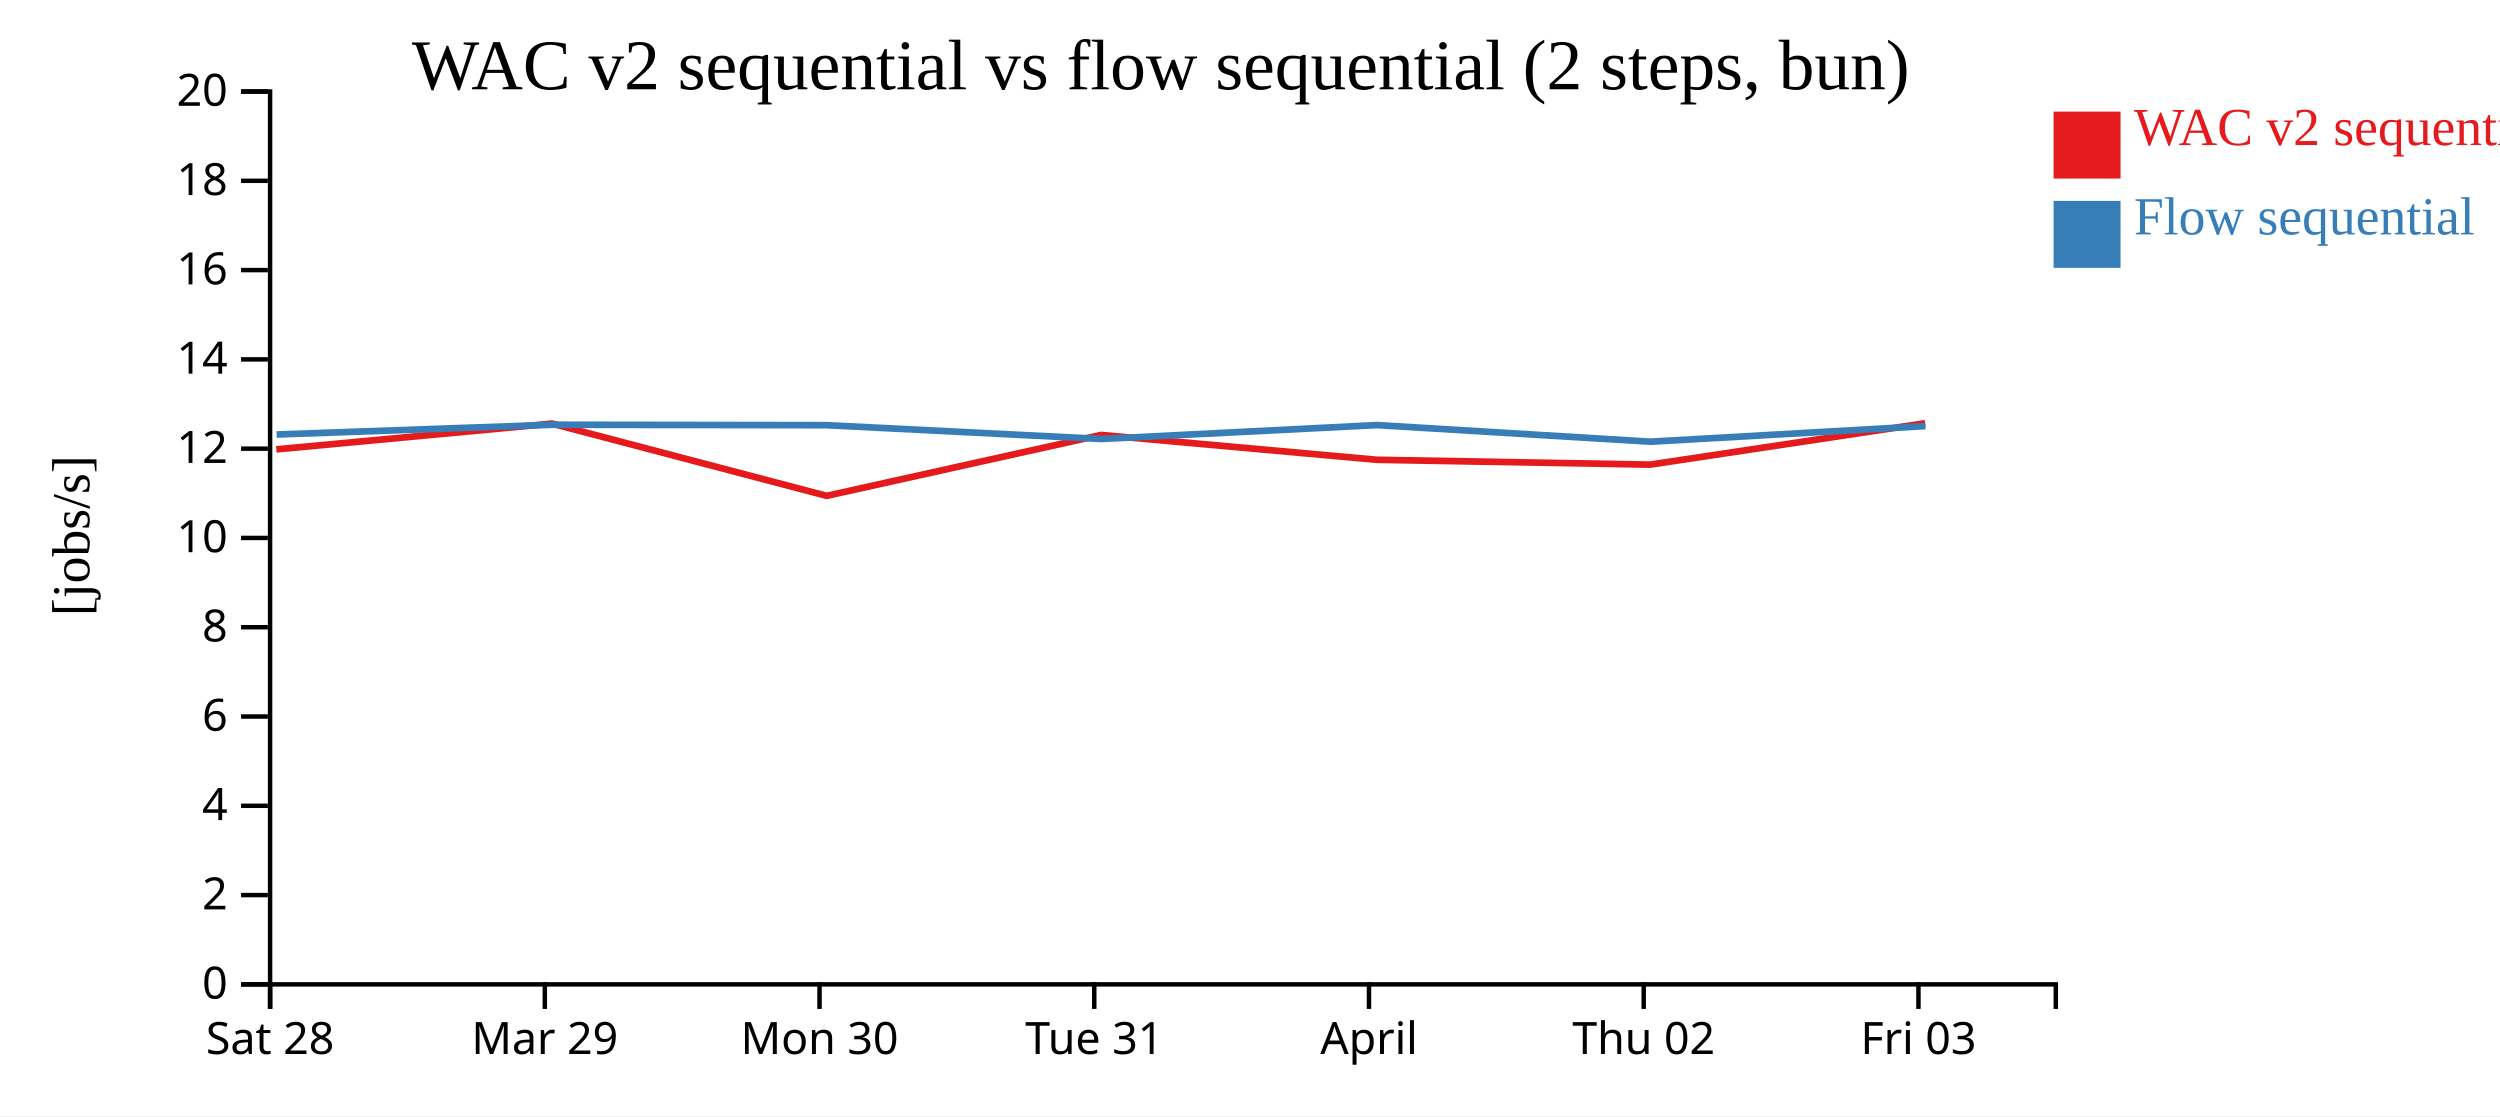
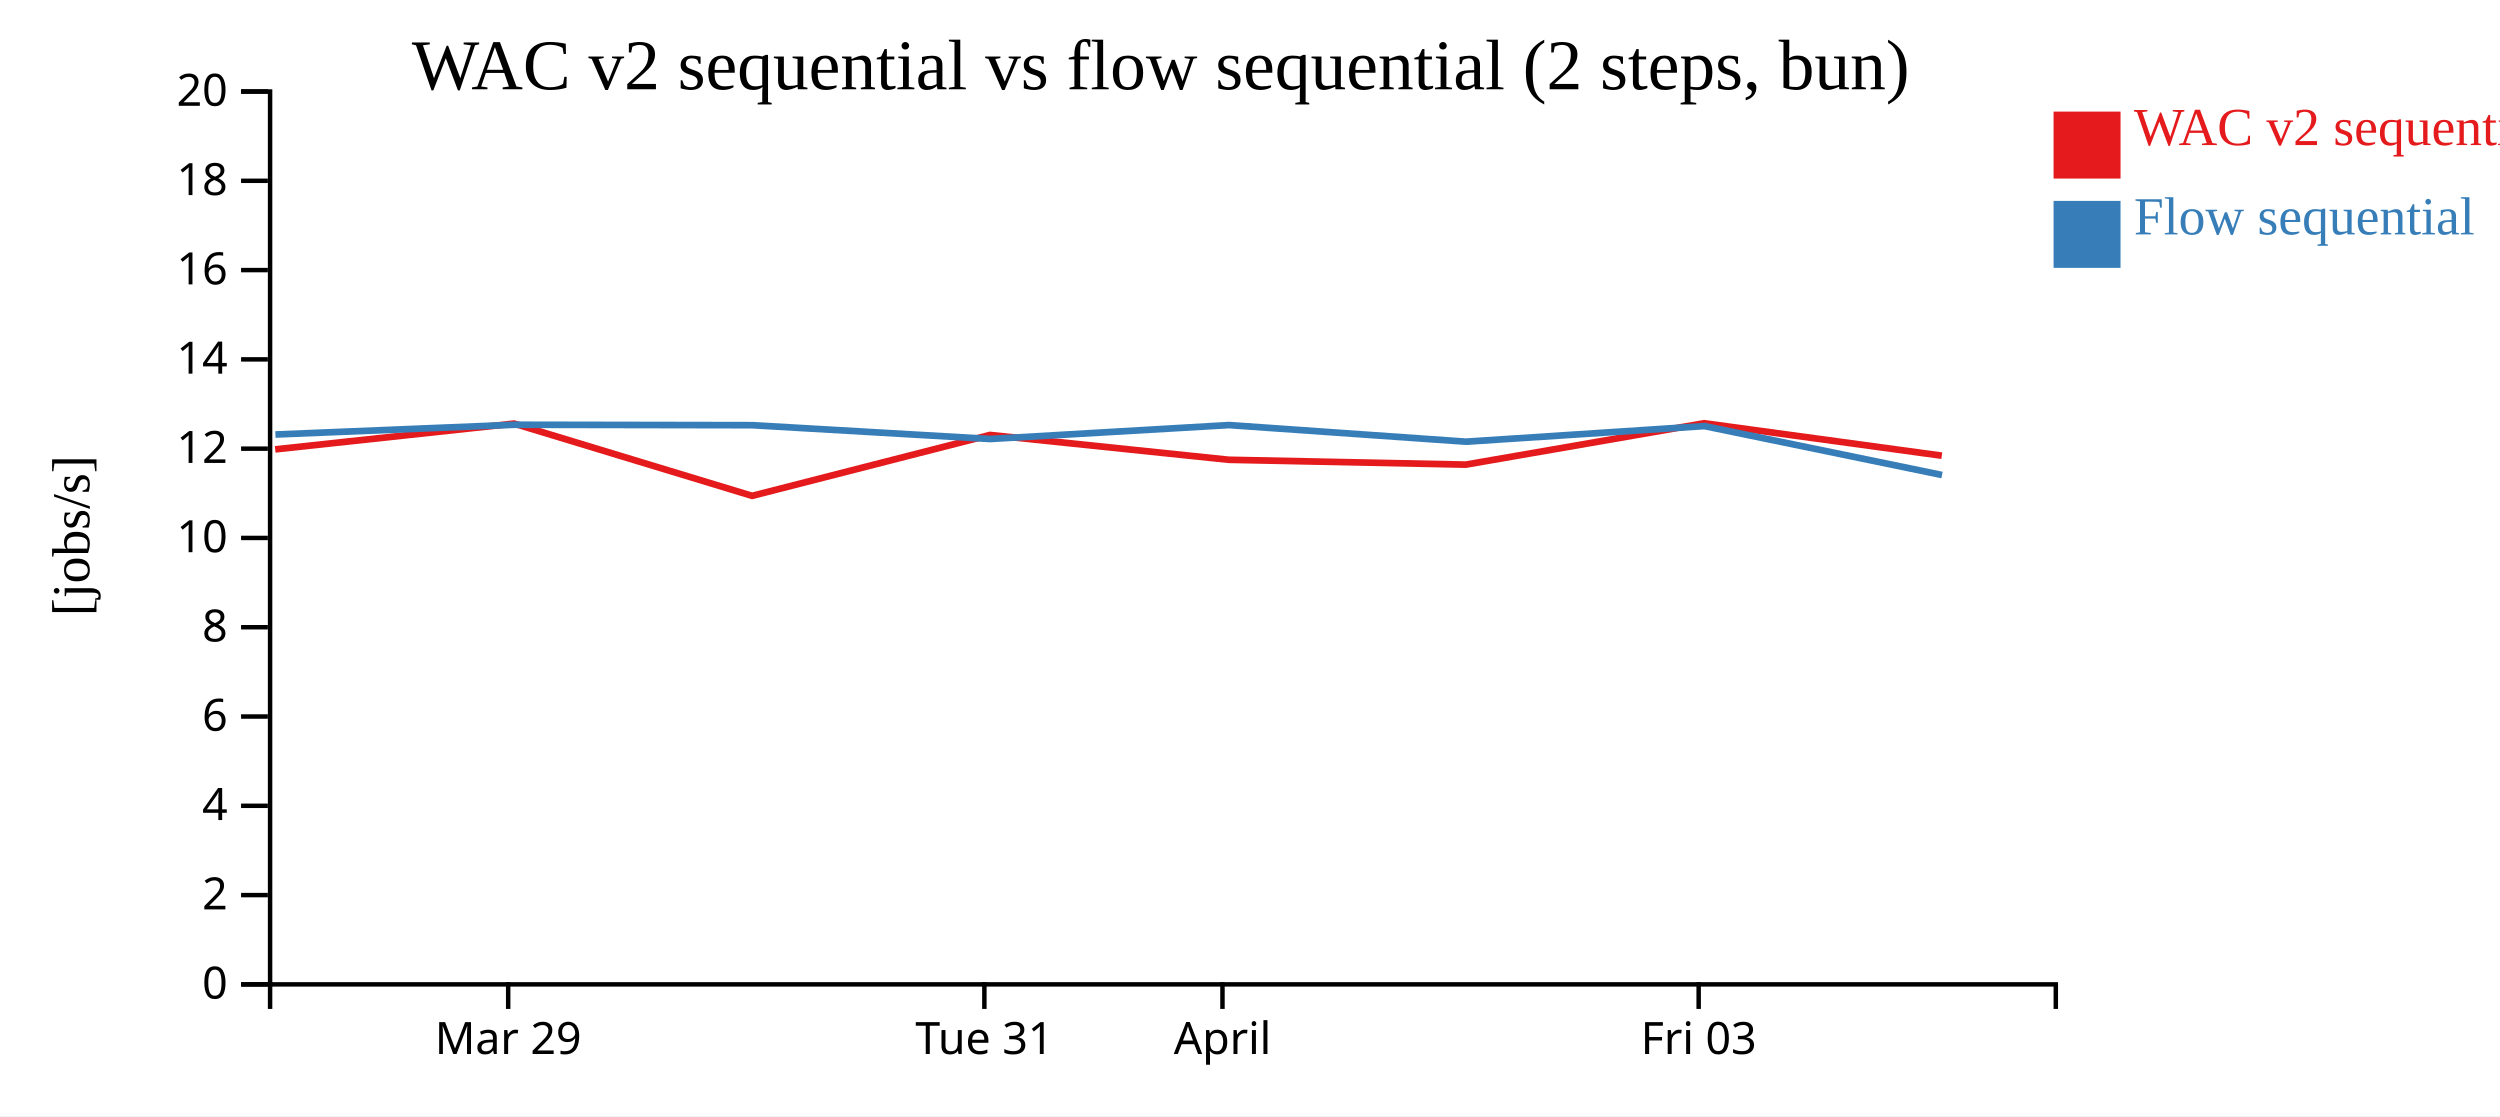
<svg xmlns="http://www.w3.org/2000/svg" width="560" height="250">
  <rect width="100%" height="100%" fill="white" />
  <g transform="translate(60,20)">
    <g transform="translate(0,200)" fill="none" font-size="10" font-family="sans-serif" text-anchor="middle">
      <path class="domain" stroke="currentColor" d="M0.5,6V0.5H400.5V6" />
-       <g class="tick" opacity="1" transform="translate(0.5,0)">
-         <line stroke="currentColor" y2="6" />
-         <text fill="currentColor" y="9" dy="0.71em">Sat 28</text>
-       </g>
-       <g class="tick" opacity="1" transform="translate(62.03846,0)">
+       <g class="tick" opacity="1" transform="translate(53.83333,0)">
        <line stroke="currentColor" y2="6" />
        <text fill="currentColor" y="9" dy="0.71em">Mar 29</text>
      </g>
-       <g class="tick" opacity="1" transform="translate(123.5769,0)">
-         <line stroke="currentColor" y2="6" />
-         <text fill="currentColor" y="9" dy="0.71em">Mon 30</text>
-       </g>
-       <g class="tick" opacity="1" transform="translate(185.1154,0)">
+       <g class="tick" opacity="1" transform="translate(160.5,0)">
        <line stroke="currentColor" y2="6" />
        <text fill="currentColor" y="9" dy="0.71em">Tue 31</text>
      </g>
-       <g class="tick" opacity="1" transform="translate(246.6538,0)">
+       <g class="tick" opacity="1" transform="translate(213.8333,0)">
        <line stroke="currentColor" y2="6" />
        <text fill="currentColor" y="9" dy="0.71em">April</text>
      </g>
-       <g class="tick" opacity="1" transform="translate(308.1923,0)">
-         <line stroke="currentColor" y2="6" />
-         <text fill="currentColor" y="9" dy="0.71em">Thu 02</text>
-       </g>
-       <g class="tick" opacity="1" transform="translate(369.7308,0)">
+       <g class="tick" opacity="1" transform="translate(320.5,0)">
        <line stroke="currentColor" y2="6" />
        <text fill="currentColor" y="9" dy="0.71em">Fri 03</text>
      </g>
    </g>
    <g fill="none" font-size="10" font-family="sans-serif" text-anchor="end">
      <path class="domain" stroke="currentColor" d="M-6,200.5H0.5V0.5H-6" />
      <g class="tick" opacity="1" transform="translate(0,200.5)">
        <line stroke="currentColor" x2="-6" />
        <text fill="currentColor" x="-9" dy="0.32em">0</text>
      </g>
      <g class="tick" opacity="1" transform="translate(0,180.5)">
        <line stroke="currentColor" x2="-6" />
        <text fill="currentColor" x="-9" dy="0.32em">2</text>
      </g>
      <g class="tick" opacity="1" transform="translate(0,160.5)">
        <line stroke="currentColor" x2="-6" />
        <text fill="currentColor" x="-9" dy="0.32em">4</text>
      </g>
      <g class="tick" opacity="1" transform="translate(0,140.5)">
        <line stroke="currentColor" x2="-6" />
        <text fill="currentColor" x="-9" dy="0.32em">6</text>
      </g>
      <g class="tick" opacity="1" transform="translate(0,120.5)">
        <line stroke="currentColor" x2="-6" />
        <text fill="currentColor" x="-9" dy="0.32em">8</text>
      </g>
      <g class="tick" opacity="1" transform="translate(0,100.5)">
        <line stroke="currentColor" x2="-6" />
        <text fill="currentColor" x="-9" dy="0.32em">10</text>
      </g>
      <g class="tick" opacity="1" transform="translate(0,80.5)">
        <line stroke="currentColor" x2="-6" />
        <text fill="currentColor" x="-9" dy="0.32em">12</text>
      </g>
      <g class="tick" opacity="1" transform="translate(0,60.5)">
        <line stroke="currentColor" x2="-6" />
        <text fill="currentColor" x="-9" dy="0.32em">14</text>
      </g>
      <g class="tick" opacity="1" transform="translate(0,40.5)">
        <line stroke="currentColor" x2="-6" />
        <text fill="currentColor" x="-9" dy="0.32em">16</text>
      </g>
      <g class="tick" opacity="1" transform="translate(0,20.5)">
        <line stroke="currentColor" x2="-6" />
        <text fill="currentColor" x="-9" dy="0.32em">18</text>
      </g>
      <g class="tick" opacity="1" transform="translate(0,0.5)">
        <line stroke="currentColor" x2="-6" />
        <text fill="currentColor" x="-9" dy="0.32em">20</text>
      </g>
    </g>
    <text text-anchor="middle" style="font-size: 12px" transform="rotate(-90)" y="-40" x="-100">[jobs/s]</text>
    <text text-anchor="middle" style="font-size: 16px" y="0" x="200">WAC v2 sequential vs flow sequential (2 steps, bun)</text>
-     <path class="line" fill="none" stroke="#e41a1c" stroke-width="1.5" d="M1.889,80.657L63.638,74.887L125.155,91.072L186.62,77.433L248.375,82.992L309.608,84.077L371.237,74.806" />
-     <path class="line" fill="none" stroke="#377eb8" stroke-width="1.5" d="M1.95,77.331L63.697,75.144L125.218,75.243L186.682,78.334L248.435,75.218L309.669,78.94L371.296,75.442" />
+     <path class="line" fill="none" stroke="#e41a1c" stroke-width="1.5" d="M1.638,80.657L55.153,74.887L108.468,91.072L161.737,77.433L215.258,82.992L268.327,84.077L321.739,74.806L374.963,82.075" />
+     <path class="line" fill="none" stroke="#377eb8" stroke-width="1.5" d="M1.69,77.331L55.204,75.144L108.522,75.243L161.791,78.334L215.311,75.218L268.38,78.94L321.79,75.442L375.017,86.405" />
    <rect class="dot" x="400" y="5" width="15" height="15" style="fill: #e41a1c;" />
    <rect class="dot" x="400" y="25" width="15" height="15" style="fill: #377eb8;" />
    <text class="label" x="418" y="12.5" style="fill: #e41a1c; alignment-baseline: middle;" text-anchor="left">WAC v2 sequential</text>
    <text class="label" x="418" y="32.5" style="fill: #377eb8; alignment-baseline: middle;" text-anchor="left">Flow sequential</text>
  </g>
</svg>
